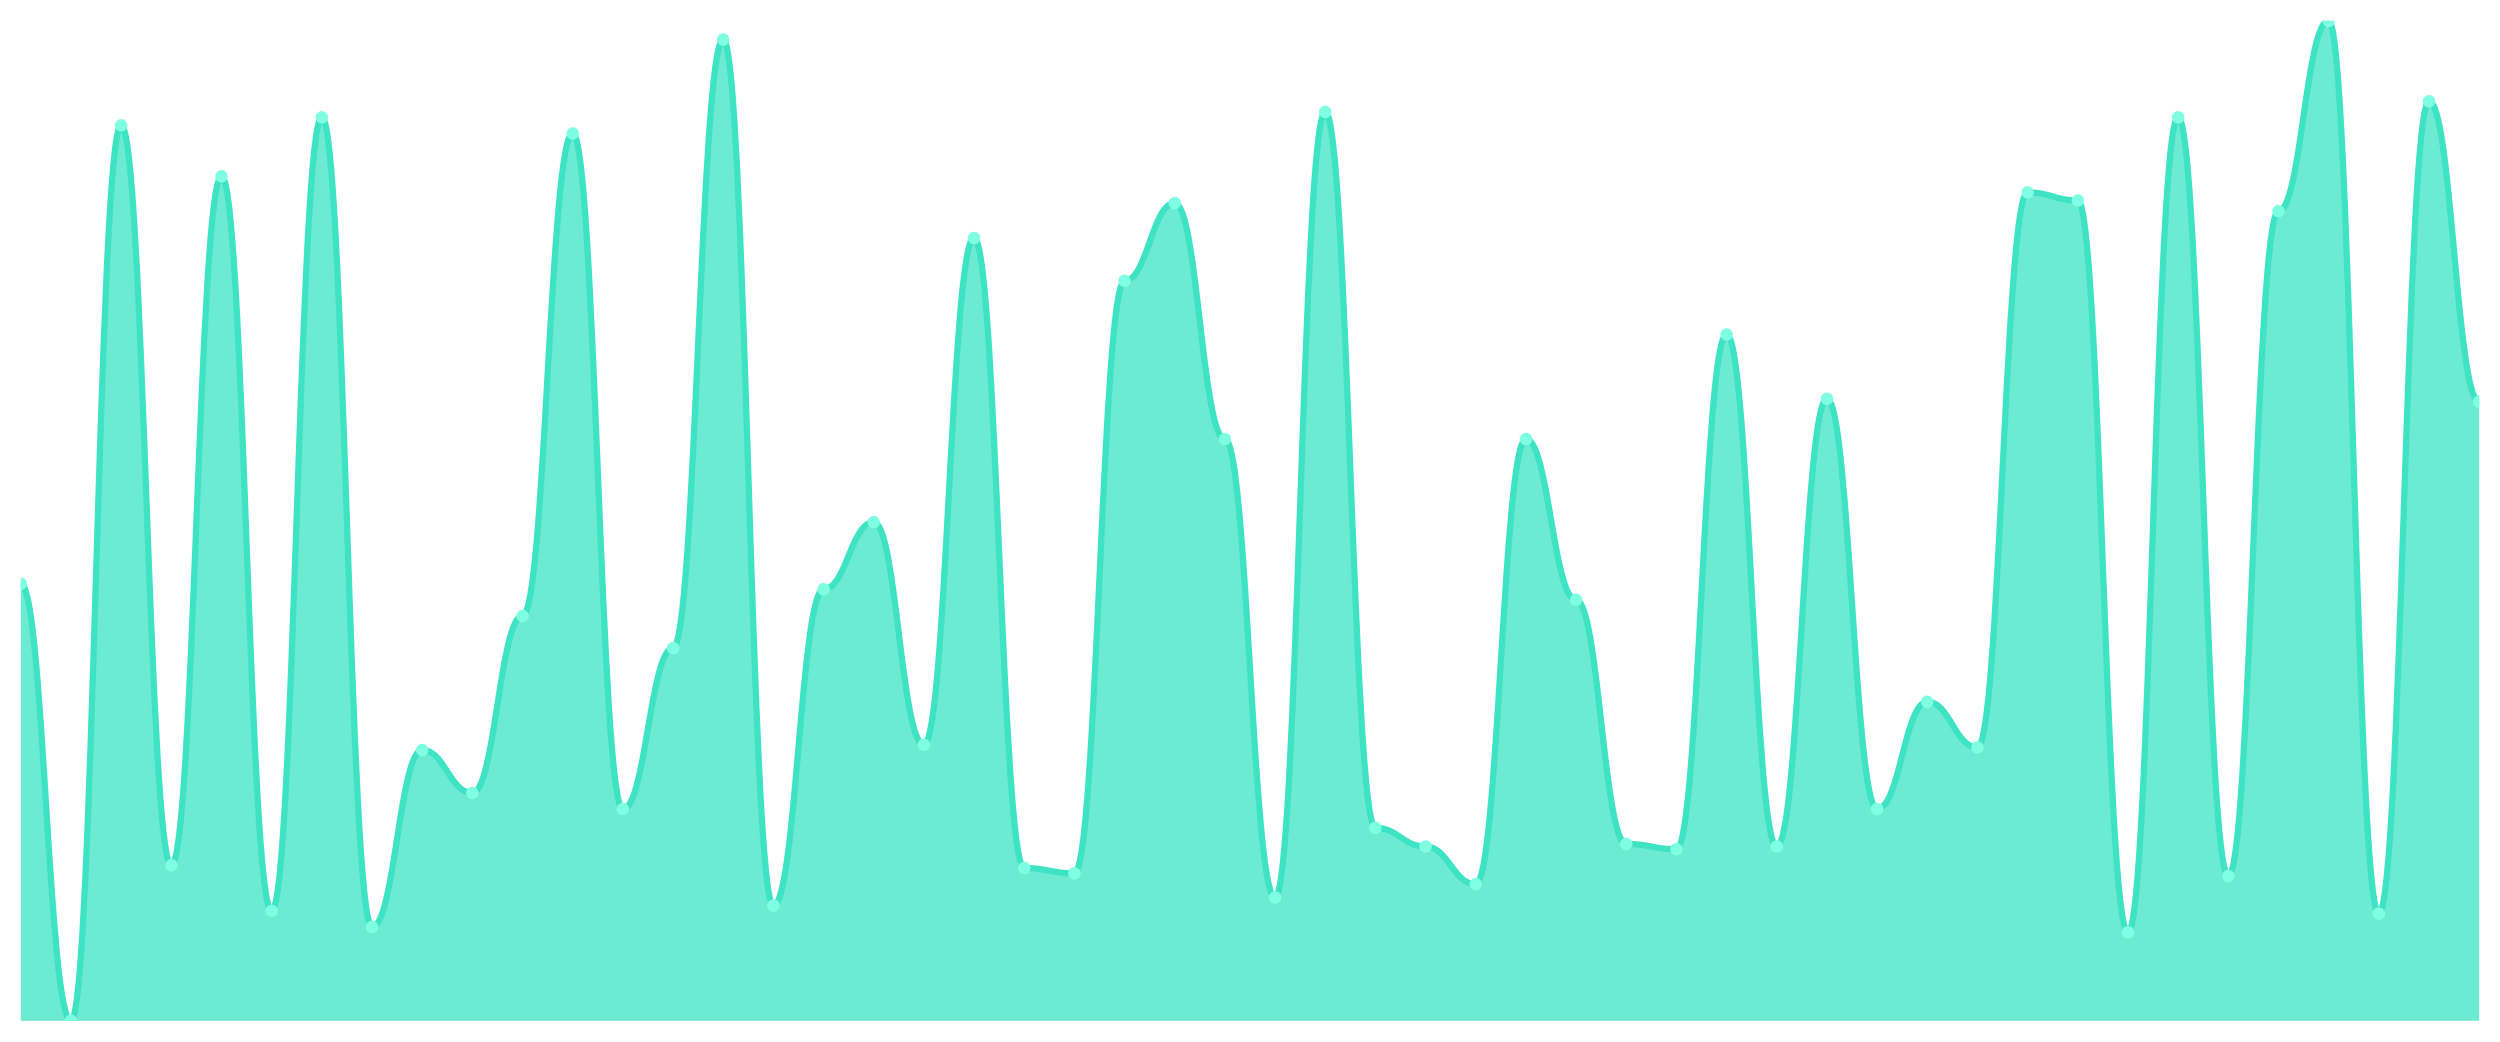
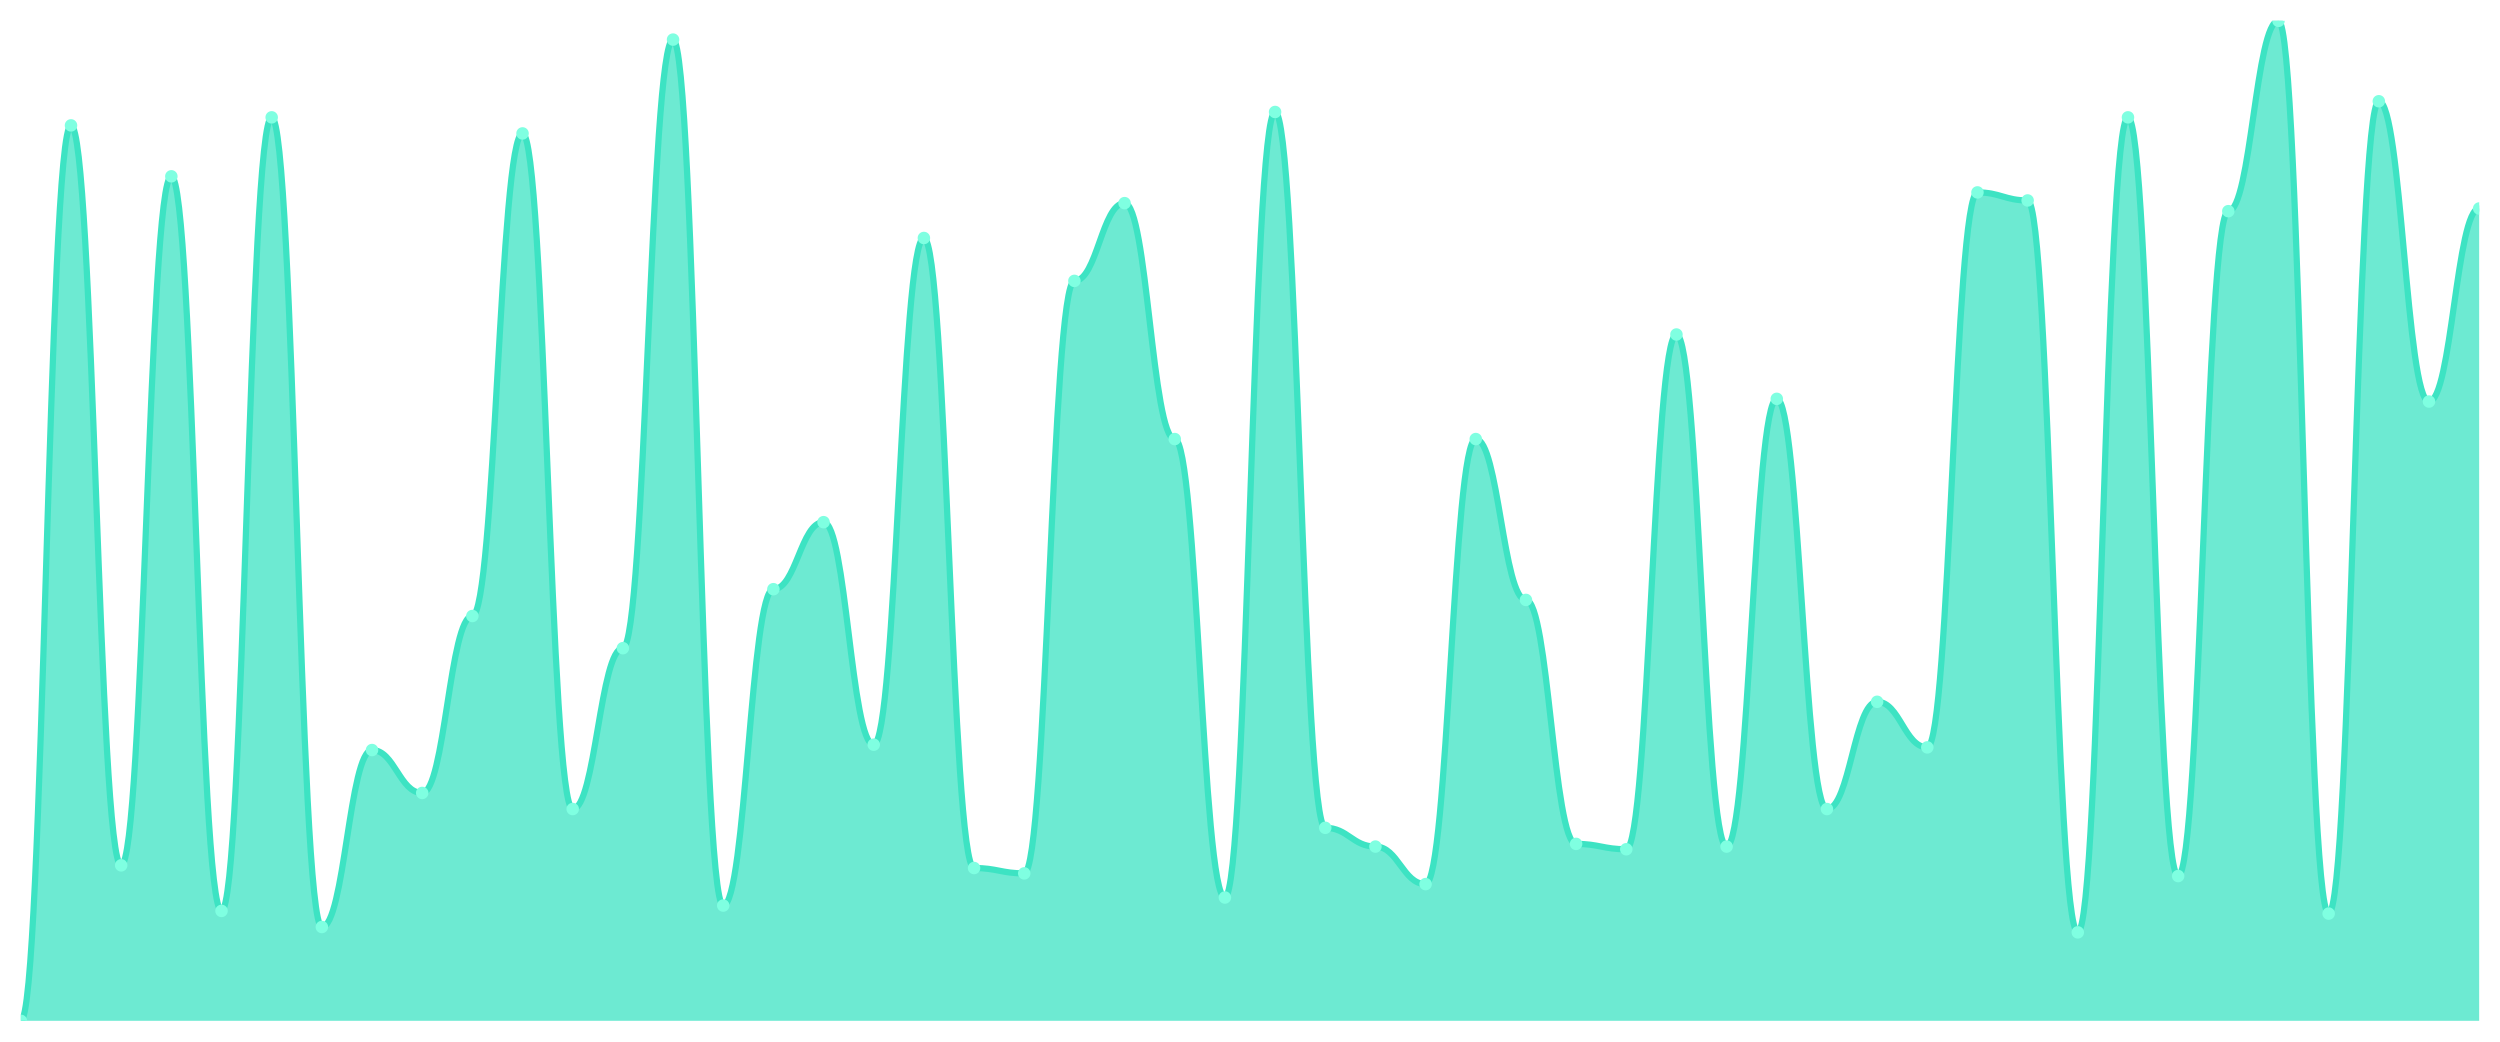
<svg xmlns="http://www.w3.org/2000/svg" viewBox="0 0 1200 500" width="1200" height="500">
  <defs>
    <clipPath id="c">
      <rect x="10" y="10" width="1180" height="480" />
    </clipPath>
  </defs>
  <rect width="1200" height="500" fill="none" />
  <g clip-path="url(#c)">
-     <path d="M 10,490 L 10,280.241 C 20.837,280.241 23.245,490 34.082,490 C 44.918,490 47.327,60.188 58.163,60.188 C 69,60.188 71.408,415.362 82.245,415.362 C 93.082,415.362 95.49,84.638 106.327,84.638 C 117.163,84.638 119.571,437.239 130.408,437.239 C 141.245,437.239 143.653,56.327 154.49,56.327 C 165.327,56.327 167.735,444.96 178.571,444.96 C 189.408,444.96 191.816,360.027 202.653,360.027 C 213.49,360.027 215.898,380.617 226.735,380.617 C 237.571,380.617 239.98,295.684 250.816,295.684 C 261.653,295.684 264.061,64.048 274.898,64.048 C 285.735,64.048 288.143,388.338 298.98,388.338 C 309.816,388.338 312.224,311.126 323.061,311.126 C 333.898,311.126 336.306,19.008 347.143,19.008 C 357.98,19.008 360.388,434.665 371.224,434.665 C 382.061,434.665 384.469,282.815 395.306,282.815 C 406.143,282.815 408.551,250.643 419.388,250.643 C 430.224,250.643 432.633,357.453 443.469,357.453 C 454.306,357.453 456.714,114.236 467.551,114.236 C 478.388,114.236 480.796,416.649 491.633,416.649 C 502.469,416.649 504.878,419.223 515.714,419.223 C 526.551,419.223 528.959,134.826 539.796,134.826 C 550.633,134.826 553.041,97.507 563.878,97.507 C 574.714,97.507 577.122,210.751 587.959,210.751 C 598.796,210.751 601.204,430.804 612.041,430.804 C 622.878,430.804 625.286,53.753 636.122,53.753 C 646.959,53.753 649.367,397.346 660.204,397.346 C 671.041,397.346 673.449,406.354 684.286,406.354 C 695.122,406.354 697.531,424.37 708.367,424.37 C 719.204,424.37 721.612,210.751 732.449,210.751 C 743.286,210.751 745.694,287.962 756.531,287.962 C 767.367,287.962 769.776,405.067 780.612,405.067 C 791.449,405.067 793.857,407.641 804.694,407.641 C 815.531,407.641 817.939,160.563 828.776,160.563 C 839.612,160.563 842.02,406.354 852.857,406.354 C 863.694,406.354 866.102,191.448 876.939,191.448 C 887.776,191.448 890.184,388.338 901.02,388.338 C 911.857,388.338 914.265,336.863 925.102,336.863 C 935.939,336.863 938.347,358.74 949.184,358.74 C 960.02,358.74 962.429,92.359 973.265,92.359 C 984.102,92.359 986.51,96.22 997.347,96.22 C 1008.184,96.22 1010.592,447.534 1021.429,447.534 C 1032.265,447.534 1034.673,56.327 1045.51,56.327 C 1056.347,56.327 1058.755,420.509 1069.592,420.509 C 1080.429,420.509 1082.837,101.367 1093.673,101.367 C 1104.51,101.367 1106.918,10 1117.755,10 C 1128.592,10 1131,438.525 1141.837,438.525 C 1152.673,438.525 1155.082,48.606 1165.918,48.606 C 1176.755,48.606 1179.163,192.735 1190,192.735 L 1190,490 Z" fill="rgba(61,227,195,0.75)" />
-     <path d="M 10,280.241 C 20.837,280.241 23.245,490 34.082,490 C 44.918,490 47.327,60.188 58.163,60.188 C 69,60.188 71.408,415.362 82.245,415.362 C 93.082,415.362 95.49,84.638 106.327,84.638 C 117.163,84.638 119.571,437.239 130.408,437.239 C 141.245,437.239 143.653,56.327 154.49,56.327 C 165.327,56.327 167.735,444.96 178.571,444.96 C 189.408,444.96 191.816,360.027 202.653,360.027 C 213.49,360.027 215.898,380.617 226.735,380.617 C 237.571,380.617 239.98,295.684 250.816,295.684 C 261.653,295.684 264.061,64.048 274.898,64.048 C 285.735,64.048 288.143,388.338 298.98,388.338 C 309.816,388.338 312.224,311.126 323.061,311.126 C 333.898,311.126 336.306,19.008 347.143,19.008 C 357.98,19.008 360.388,434.665 371.224,434.665 C 382.061,434.665 384.469,282.815 395.306,282.815 C 406.143,282.815 408.551,250.643 419.388,250.643 C 430.224,250.643 432.633,357.453 443.469,357.453 C 454.306,357.453 456.714,114.236 467.551,114.236 C 478.388,114.236 480.796,416.649 491.633,416.649 C 502.469,416.649 504.878,419.223 515.714,419.223 C 526.551,419.223 528.959,134.826 539.796,134.826 C 550.633,134.826 553.041,97.507 563.878,97.507 C 574.714,97.507 577.122,210.751 587.959,210.751 C 598.796,210.751 601.204,430.804 612.041,430.804 C 622.878,430.804 625.286,53.753 636.122,53.753 C 646.959,53.753 649.367,397.346 660.204,397.346 C 671.041,397.346 673.449,406.354 684.286,406.354 C 695.122,406.354 697.531,424.37 708.367,424.37 C 719.204,424.37 721.612,210.751 732.449,210.751 C 743.286,210.751 745.694,287.962 756.531,287.962 C 767.367,287.962 769.776,405.067 780.612,405.067 C 791.449,405.067 793.857,407.641 804.694,407.641 C 815.531,407.641 817.939,160.563 828.776,160.563 C 839.612,160.563 842.02,406.354 852.857,406.354 C 863.694,406.354 866.102,191.448 876.939,191.448 C 887.776,191.448 890.184,388.338 901.02,388.338 C 911.857,388.338 914.265,336.863 925.102,336.863 C 935.939,336.863 938.347,358.74 949.184,358.74 C 960.02,358.74 962.429,92.359 973.265,92.359 C 984.102,92.359 986.51,96.22 997.347,96.22 C 1008.184,96.22 1010.592,447.534 1021.429,447.534 C 1032.265,447.534 1034.673,56.327 1045.51,56.327 C 1056.347,56.327 1058.755,420.509 1069.592,420.509 C 1080.429,420.509 1082.837,101.367 1093.673,101.367 C 1104.51,101.367 1106.918,10 1117.755,10 C 1128.592,10 1131,438.525 1141.837,438.525 C 1152.673,438.525 1155.082,48.606 1165.918,48.606 C 1176.755,48.606 1179.163,192.735 1190,192.735" fill="none" stroke="#3de3c3" stroke-width="3" stroke-linecap="round" stroke-linejoin="round" />
-     <circle cx="10" cy="280.241" r="3" fill="#7fffe1" />
-     <circle cx="34.082" cy="490" r="3" fill="#7fffe1" />
-     <circle cx="58.163" cy="60.188" r="3" fill="#7fffe1" />
-     <circle cx="82.245" cy="415.362" r="3" fill="#7fffe1" />
-     <circle cx="106.327" cy="84.638" r="3" fill="#7fffe1" />
-     <circle cx="130.408" cy="437.239" r="3" fill="#7fffe1" />
-     <circle cx="154.49" cy="56.327" r="3" fill="#7fffe1" />
-     <circle cx="178.571" cy="444.96" r="3" fill="#7fffe1" />
-     <circle cx="202.653" cy="360.027" r="3" fill="#7fffe1" />
-     <circle cx="226.735" cy="380.617" r="3" fill="#7fffe1" />
-     <circle cx="250.816" cy="295.684" r="3" fill="#7fffe1" />
-     <circle cx="274.898" cy="64.048" r="3" fill="#7fffe1" />
-     <circle cx="298.98" cy="388.338" r="3" fill="#7fffe1" />
-     <circle cx="323.061" cy="311.126" r="3" fill="#7fffe1" />
-     <circle cx="347.143" cy="19.008" r="3" fill="#7fffe1" />
-     <circle cx="371.224" cy="434.665" r="3" fill="#7fffe1" />
-     <circle cx="395.306" cy="282.815" r="3" fill="#7fffe1" />
-     <circle cx="419.388" cy="250.643" r="3" fill="#7fffe1" />
-     <circle cx="443.469" cy="357.453" r="3" fill="#7fffe1" />
-     <circle cx="467.551" cy="114.236" r="3" fill="#7fffe1" />
-     <circle cx="491.633" cy="416.649" r="3" fill="#7fffe1" />
-     <circle cx="515.714" cy="419.223" r="3" fill="#7fffe1" />
-     <circle cx="539.796" cy="134.826" r="3" fill="#7fffe1" />
-     <circle cx="563.878" cy="97.507" r="3" fill="#7fffe1" />
-     <circle cx="587.959" cy="210.751" r="3" fill="#7fffe1" />
-     <circle cx="612.041" cy="430.804" r="3" fill="#7fffe1" />
-     <circle cx="636.122" cy="53.753" r="3" fill="#7fffe1" />
-     <circle cx="660.204" cy="397.346" r="3" fill="#7fffe1" />
-     <circle cx="684.286" cy="406.354" r="3" fill="#7fffe1" />
-     <circle cx="708.367" cy="424.37" r="3" fill="#7fffe1" />
-     <circle cx="732.449" cy="210.751" r="3" fill="#7fffe1" />
-     <circle cx="756.531" cy="287.962" r="3" fill="#7fffe1" />
-     <circle cx="780.612" cy="405.067" r="3" fill="#7fffe1" />
-     <circle cx="804.694" cy="407.641" r="3" fill="#7fffe1" />
-     <circle cx="828.776" cy="160.563" r="3" fill="#7fffe1" />
-     <circle cx="852.857" cy="406.354" r="3" fill="#7fffe1" />
-     <circle cx="876.939" cy="191.448" r="3" fill="#7fffe1" />
-     <circle cx="901.02" cy="388.338" r="3" fill="#7fffe1" />
-     <circle cx="925.102" cy="336.863" r="3" fill="#7fffe1" />
-     <circle cx="949.184" cy="358.74" r="3" fill="#7fffe1" />
-     <circle cx="973.265" cy="92.359" r="3" fill="#7fffe1" />
-     <circle cx="997.347" cy="96.22" r="3" fill="#7fffe1" />
-     <circle cx="1021.429" cy="447.534" r="3" fill="#7fffe1" />
-     <circle cx="1045.51" cy="56.327" r="3" fill="#7fffe1" />
-     <circle cx="1069.592" cy="420.509" r="3" fill="#7fffe1" />
-     <circle cx="1093.673" cy="101.367" r="3" fill="#7fffe1" />
-     <circle cx="1117.755" cy="10" r="3" fill="#7fffe1" />
-     <circle cx="1141.837" cy="438.525" r="3" fill="#7fffe1" />
-     <circle cx="1165.918" cy="48.606" r="3" fill="#7fffe1" />
-     <circle cx="1190" cy="192.735" r="3" fill="#7fffe1" />
+     <path d="M 10,490 L 10,490 C 20.837,490 23.245,60.188 34.082,60.188 C 44.918,60.188 47.327,415.362 58.163,415.362 C 69,415.362 71.408,84.638 82.245,84.638 C 93.082,84.638 95.49,437.239 106.327,437.239 C 117.163,437.239 119.571,56.327 130.408,56.327 C 141.245,56.327 143.653,444.96 154.49,444.96 C 165.327,444.96 167.735,360.027 178.571,360.027 C 189.408,360.027 191.816,380.617 202.653,380.617 C 213.49,380.617 215.898,295.684 226.735,295.684 C 237.571,295.684 239.98,64.048 250.816,64.048 C 261.653,64.048 264.061,388.338 274.898,388.338 C 285.735,388.338 288.143,311.126 298.98,311.126 C 309.816,311.126 312.224,19.008 323.061,19.008 C 333.898,19.008 336.306,434.665 347.143,434.665 C 357.98,434.665 360.388,282.815 371.224,282.815 C 382.061,282.815 384.469,250.643 395.306,250.643 C 406.143,250.643 408.551,357.453 419.388,357.453 C 430.224,357.453 432.633,114.236 443.469,114.236 C 454.306,114.236 456.714,416.649 467.551,416.649 C 478.388,416.649 480.796,419.223 491.633,419.223 C 502.469,419.223 504.878,134.826 515.714,134.826 C 526.551,134.826 528.959,97.507 539.796,97.507 C 550.633,97.507 553.041,210.751 563.878,210.751 C 574.714,210.751 577.122,430.804 587.959,430.804 C 598.796,430.804 601.204,53.753 612.041,53.753 C 622.878,53.753 625.286,397.346 636.122,397.346 C 646.959,397.346 649.367,406.354 660.204,406.354 C 671.041,406.354 673.449,424.37 684.286,424.37 C 695.122,424.37 697.531,210.751 708.367,210.751 C 719.204,210.751 721.612,287.962 732.449,287.962 C 743.286,287.962 745.694,405.067 756.531,405.067 C 767.367,405.067 769.776,407.641 780.612,407.641 C 791.449,407.641 793.857,160.563 804.694,160.563 C 815.531,160.563 817.939,406.354 828.776,406.354 C 839.612,406.354 842.02,191.448 852.857,191.448 C 863.694,191.448 866.102,388.338 876.939,388.338 C 887.776,388.338 890.184,336.863 901.02,336.863 C 911.857,336.863 914.265,358.74 925.102,358.74 C 935.939,358.74 938.347,92.359 949.184,92.359 C 960.02,92.359 962.429,96.22 973.265,96.22 C 984.102,96.22 986.51,447.534 997.347,447.534 C 1008.184,447.534 1010.592,56.327 1021.429,56.327 C 1032.265,56.327 1034.673,420.509 1045.51,420.509 C 1056.347,420.509 1058.755,101.367 1069.592,101.367 C 1080.429,101.367 1082.837,10 1093.673,10 C 1104.51,10 1106.918,438.525 1117.755,438.525 C 1128.592,438.525 1131,48.606 1141.837,48.606 C 1152.673,48.606 1155.082,192.735 1165.918,192.735 C 1176.755,192.735 1179.163,100.08 1190,100.08 L 1190,490 Z" fill="rgba(61,227,195,0.75)" />
+     <path d="M 10,490 C 20.837,490 23.245,60.188 34.082,60.188 C 44.918,60.188 47.327,415.362 58.163,415.362 C 69,415.362 71.408,84.638 82.245,84.638 C 93.082,84.638 95.49,437.239 106.327,437.239 C 117.163,437.239 119.571,56.327 130.408,56.327 C 141.245,56.327 143.653,444.96 154.49,444.96 C 165.327,444.96 167.735,360.027 178.571,360.027 C 189.408,360.027 191.816,380.617 202.653,380.617 C 213.49,380.617 215.898,295.684 226.735,295.684 C 237.571,295.684 239.98,64.048 250.816,64.048 C 261.653,64.048 264.061,388.338 274.898,388.338 C 285.735,388.338 288.143,311.126 298.98,311.126 C 309.816,311.126 312.224,19.008 323.061,19.008 C 333.898,19.008 336.306,434.665 347.143,434.665 C 357.98,434.665 360.388,282.815 371.224,282.815 C 382.061,282.815 384.469,250.643 395.306,250.643 C 406.143,250.643 408.551,357.453 419.388,357.453 C 430.224,357.453 432.633,114.236 443.469,114.236 C 454.306,114.236 456.714,416.649 467.551,416.649 C 478.388,416.649 480.796,419.223 491.633,419.223 C 502.469,419.223 504.878,134.826 515.714,134.826 C 526.551,134.826 528.959,97.507 539.796,97.507 C 550.633,97.507 553.041,210.751 563.878,210.751 C 574.714,210.751 577.122,430.804 587.959,430.804 C 598.796,430.804 601.204,53.753 612.041,53.753 C 622.878,53.753 625.286,397.346 636.122,397.346 C 646.959,397.346 649.367,406.354 660.204,406.354 C 671.041,406.354 673.449,424.37 684.286,424.37 C 695.122,424.37 697.531,210.751 708.367,210.751 C 719.204,210.751 721.612,287.962 732.449,287.962 C 743.286,287.962 745.694,405.067 756.531,405.067 C 767.367,405.067 769.776,407.641 780.612,407.641 C 791.449,407.641 793.857,160.563 804.694,160.563 C 815.531,160.563 817.939,406.354 828.776,406.354 C 839.612,406.354 842.02,191.448 852.857,191.448 C 863.694,191.448 866.102,388.338 876.939,388.338 C 887.776,388.338 890.184,336.863 901.02,336.863 C 911.857,336.863 914.265,358.74 925.102,358.74 C 935.939,358.74 938.347,92.359 949.184,92.359 C 960.02,92.359 962.429,96.22 973.265,96.22 C 984.102,96.22 986.51,447.534 997.347,447.534 C 1008.184,447.534 1010.592,56.327 1021.429,56.327 C 1032.265,56.327 1034.673,420.509 1045.51,420.509 C 1056.347,420.509 1058.755,101.367 1069.592,101.367 C 1080.429,101.367 1082.837,10 1093.673,10 C 1104.51,10 1106.918,438.525 1117.755,438.525 C 1128.592,438.525 1131,48.606 1141.837,48.606 C 1152.673,48.606 1155.082,192.735 1165.918,192.735 C 1176.755,192.735 1179.163,100.08 1190,100.08" fill="none" stroke="#3de3c3" stroke-width="3" stroke-linecap="round" stroke-linejoin="round" />
+     <circle cx="10" cy="490" r="3" fill="#7fffe1" />
+     <circle cx="34.082" cy="60.188" r="3" fill="#7fffe1" />
+     <circle cx="58.163" cy="415.362" r="3" fill="#7fffe1" />
+     <circle cx="82.245" cy="84.638" r="3" fill="#7fffe1" />
+     <circle cx="106.327" cy="437.239" r="3" fill="#7fffe1" />
+     <circle cx="130.408" cy="56.327" r="3" fill="#7fffe1" />
+     <circle cx="154.49" cy="444.96" r="3" fill="#7fffe1" />
+     <circle cx="178.571" cy="360.027" r="3" fill="#7fffe1" />
+     <circle cx="202.653" cy="380.617" r="3" fill="#7fffe1" />
+     <circle cx="226.735" cy="295.684" r="3" fill="#7fffe1" />
+     <circle cx="250.816" cy="64.048" r="3" fill="#7fffe1" />
+     <circle cx="274.898" cy="388.338" r="3" fill="#7fffe1" />
+     <circle cx="298.98" cy="311.126" r="3" fill="#7fffe1" />
+     <circle cx="323.061" cy="19.008" r="3" fill="#7fffe1" />
+     <circle cx="347.143" cy="434.665" r="3" fill="#7fffe1" />
+     <circle cx="371.224" cy="282.815" r="3" fill="#7fffe1" />
+     <circle cx="395.306" cy="250.643" r="3" fill="#7fffe1" />
+     <circle cx="419.388" cy="357.453" r="3" fill="#7fffe1" />
+     <circle cx="443.469" cy="114.236" r="3" fill="#7fffe1" />
+     <circle cx="467.551" cy="416.649" r="3" fill="#7fffe1" />
+     <circle cx="491.633" cy="419.223" r="3" fill="#7fffe1" />
+     <circle cx="515.714" cy="134.826" r="3" fill="#7fffe1" />
+     <circle cx="539.796" cy="97.507" r="3" fill="#7fffe1" />
+     <circle cx="563.878" cy="210.751" r="3" fill="#7fffe1" />
+     <circle cx="587.959" cy="430.804" r="3" fill="#7fffe1" />
+     <circle cx="612.041" cy="53.753" r="3" fill="#7fffe1" />
+     <circle cx="636.122" cy="397.346" r="3" fill="#7fffe1" />
+     <circle cx="660.204" cy="406.354" r="3" fill="#7fffe1" />
+     <circle cx="684.286" cy="424.37" r="3" fill="#7fffe1" />
+     <circle cx="708.367" cy="210.751" r="3" fill="#7fffe1" />
+     <circle cx="732.449" cy="287.962" r="3" fill="#7fffe1" />
+     <circle cx="756.531" cy="405.067" r="3" fill="#7fffe1" />
+     <circle cx="780.612" cy="407.641" r="3" fill="#7fffe1" />
+     <circle cx="804.694" cy="160.563" r="3" fill="#7fffe1" />
+     <circle cx="828.776" cy="406.354" r="3" fill="#7fffe1" />
+     <circle cx="852.857" cy="191.448" r="3" fill="#7fffe1" />
+     <circle cx="876.939" cy="388.338" r="3" fill="#7fffe1" />
+     <circle cx="901.02" cy="336.863" r="3" fill="#7fffe1" />
+     <circle cx="925.102" cy="358.74" r="3" fill="#7fffe1" />
+     <circle cx="949.184" cy="92.359" r="3" fill="#7fffe1" />
+     <circle cx="973.265" cy="96.22" r="3" fill="#7fffe1" />
+     <circle cx="997.347" cy="447.534" r="3" fill="#7fffe1" />
+     <circle cx="1021.429" cy="56.327" r="3" fill="#7fffe1" />
+     <circle cx="1045.51" cy="420.509" r="3" fill="#7fffe1" />
+     <circle cx="1069.592" cy="101.367" r="3" fill="#7fffe1" />
+     <circle cx="1093.673" cy="10" r="3" fill="#7fffe1" />
+     <circle cx="1117.755" cy="438.525" r="3" fill="#7fffe1" />
+     <circle cx="1141.837" cy="48.606" r="3" fill="#7fffe1" />
+     <circle cx="1165.918" cy="192.735" r="3" fill="#7fffe1" />
+     <circle cx="1190" cy="100.08" r="3" fill="#7fffe1" />
  </g>
</svg>
